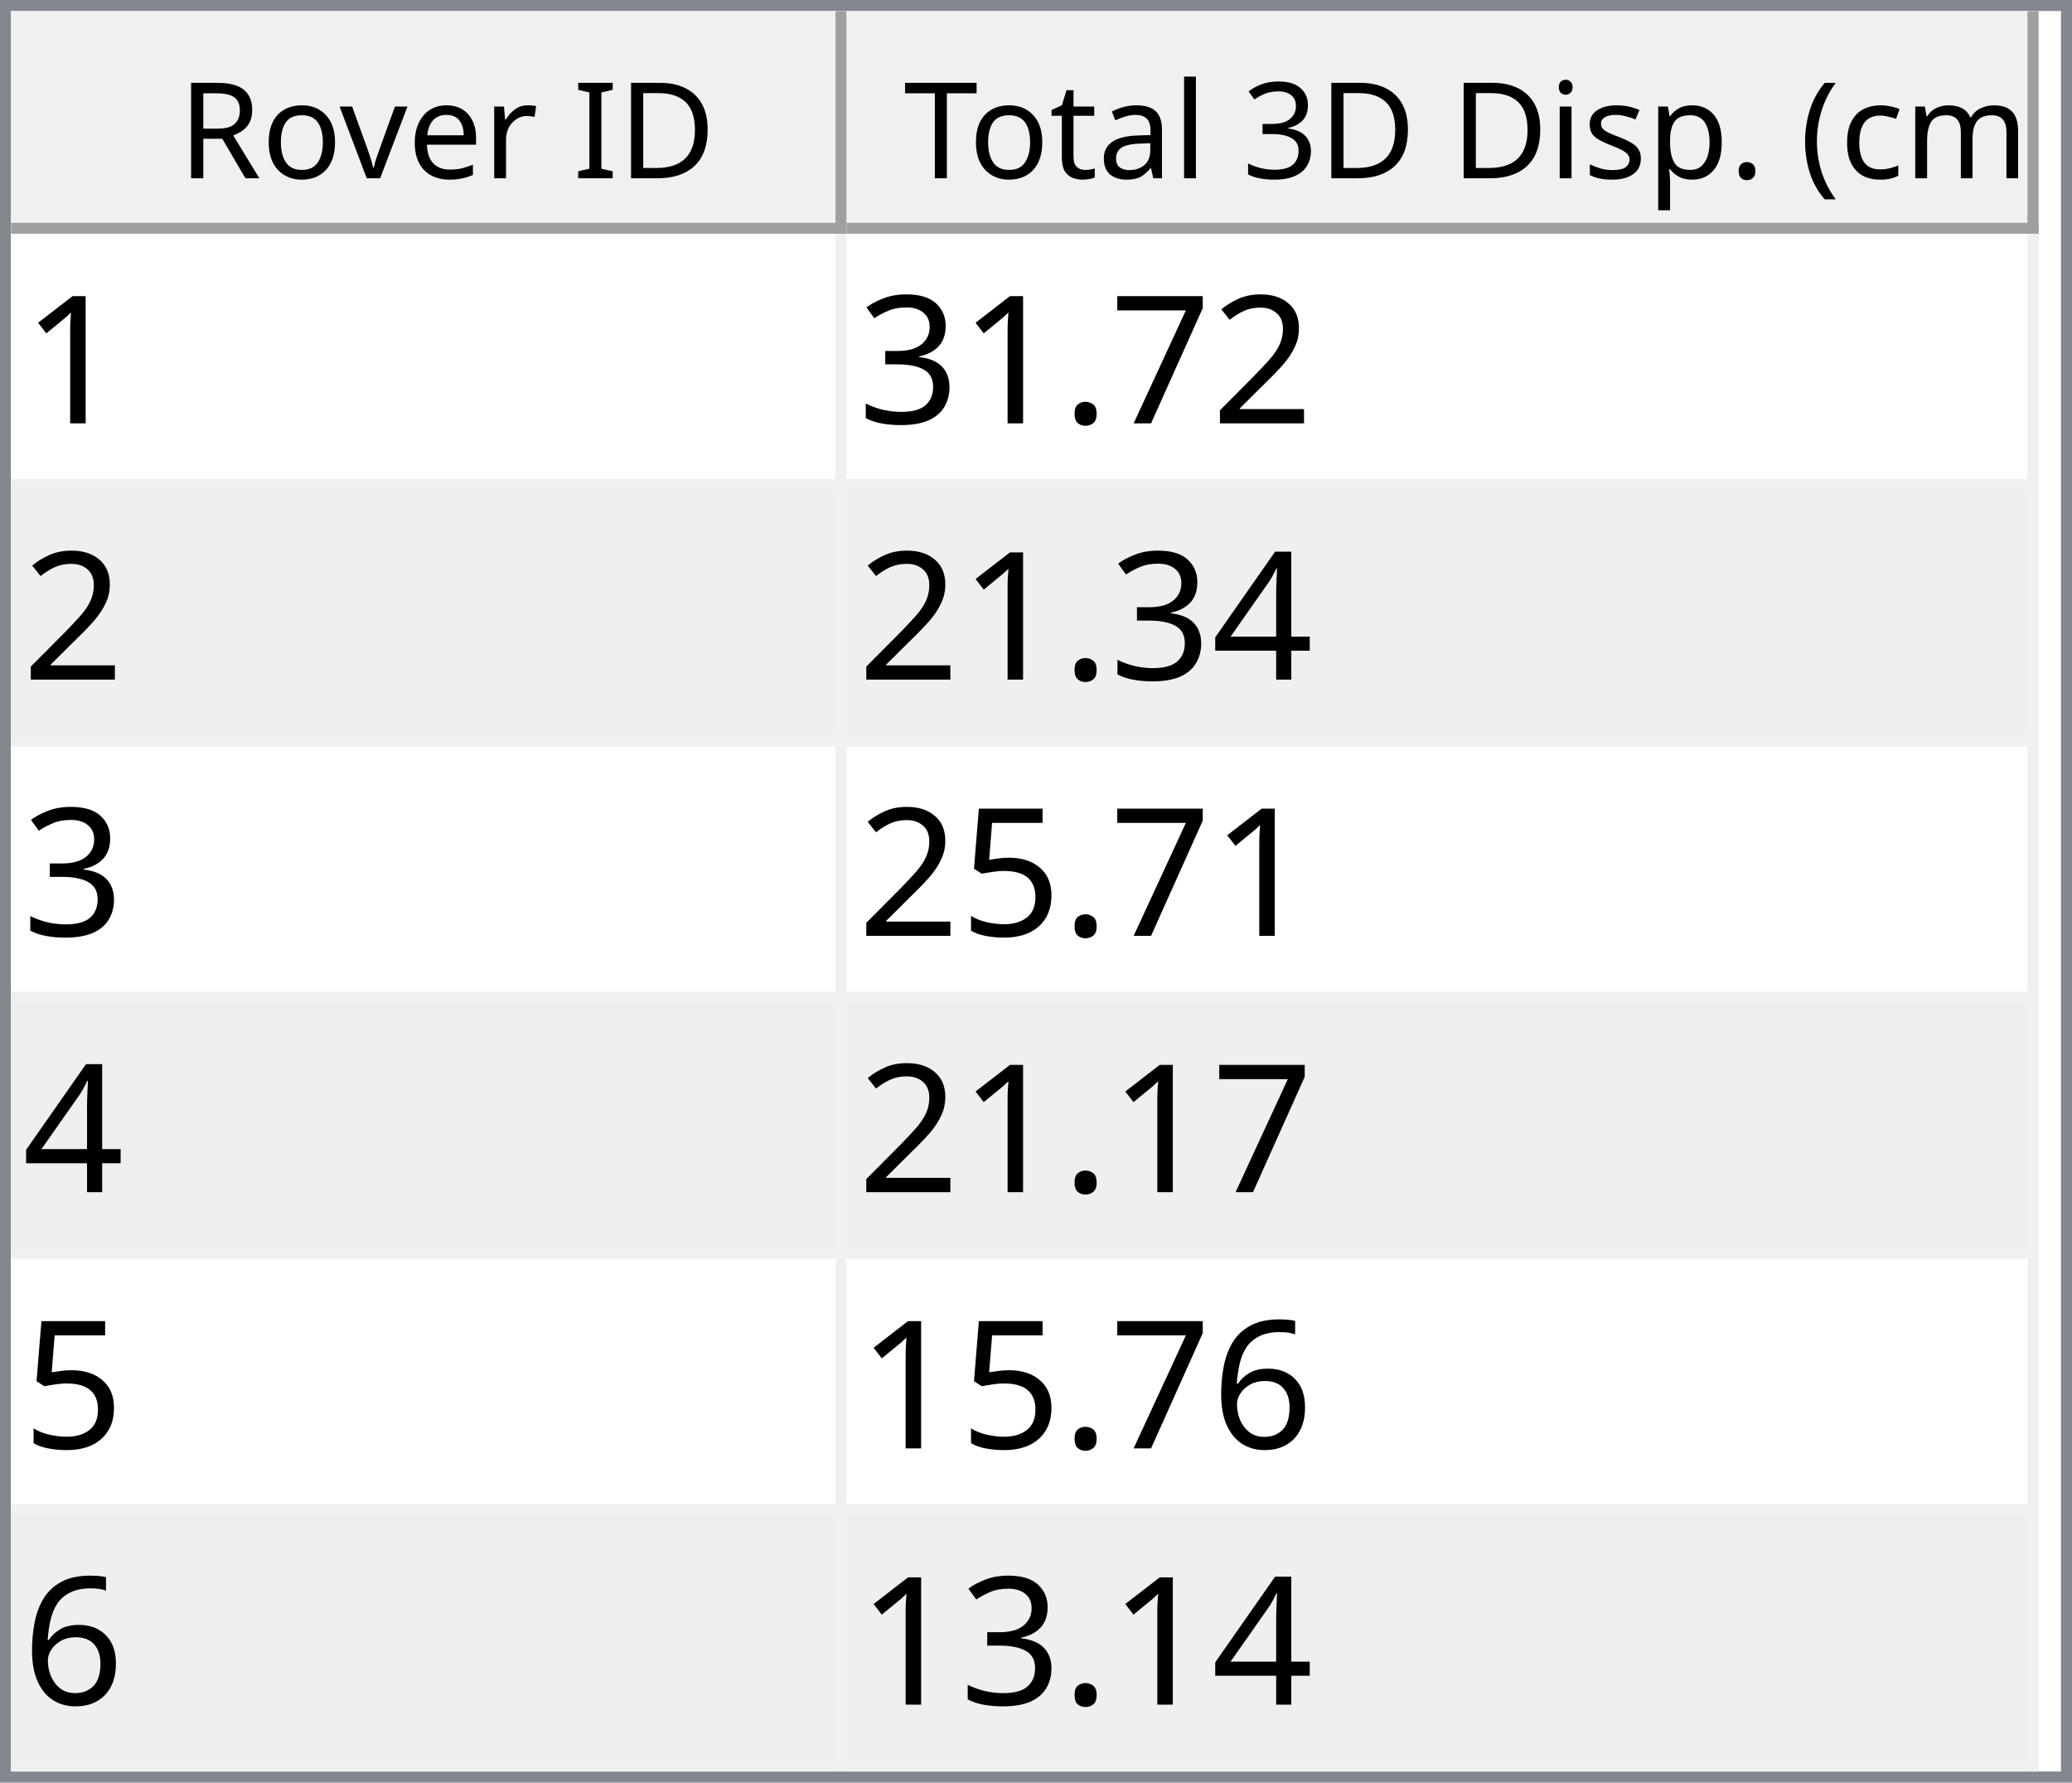
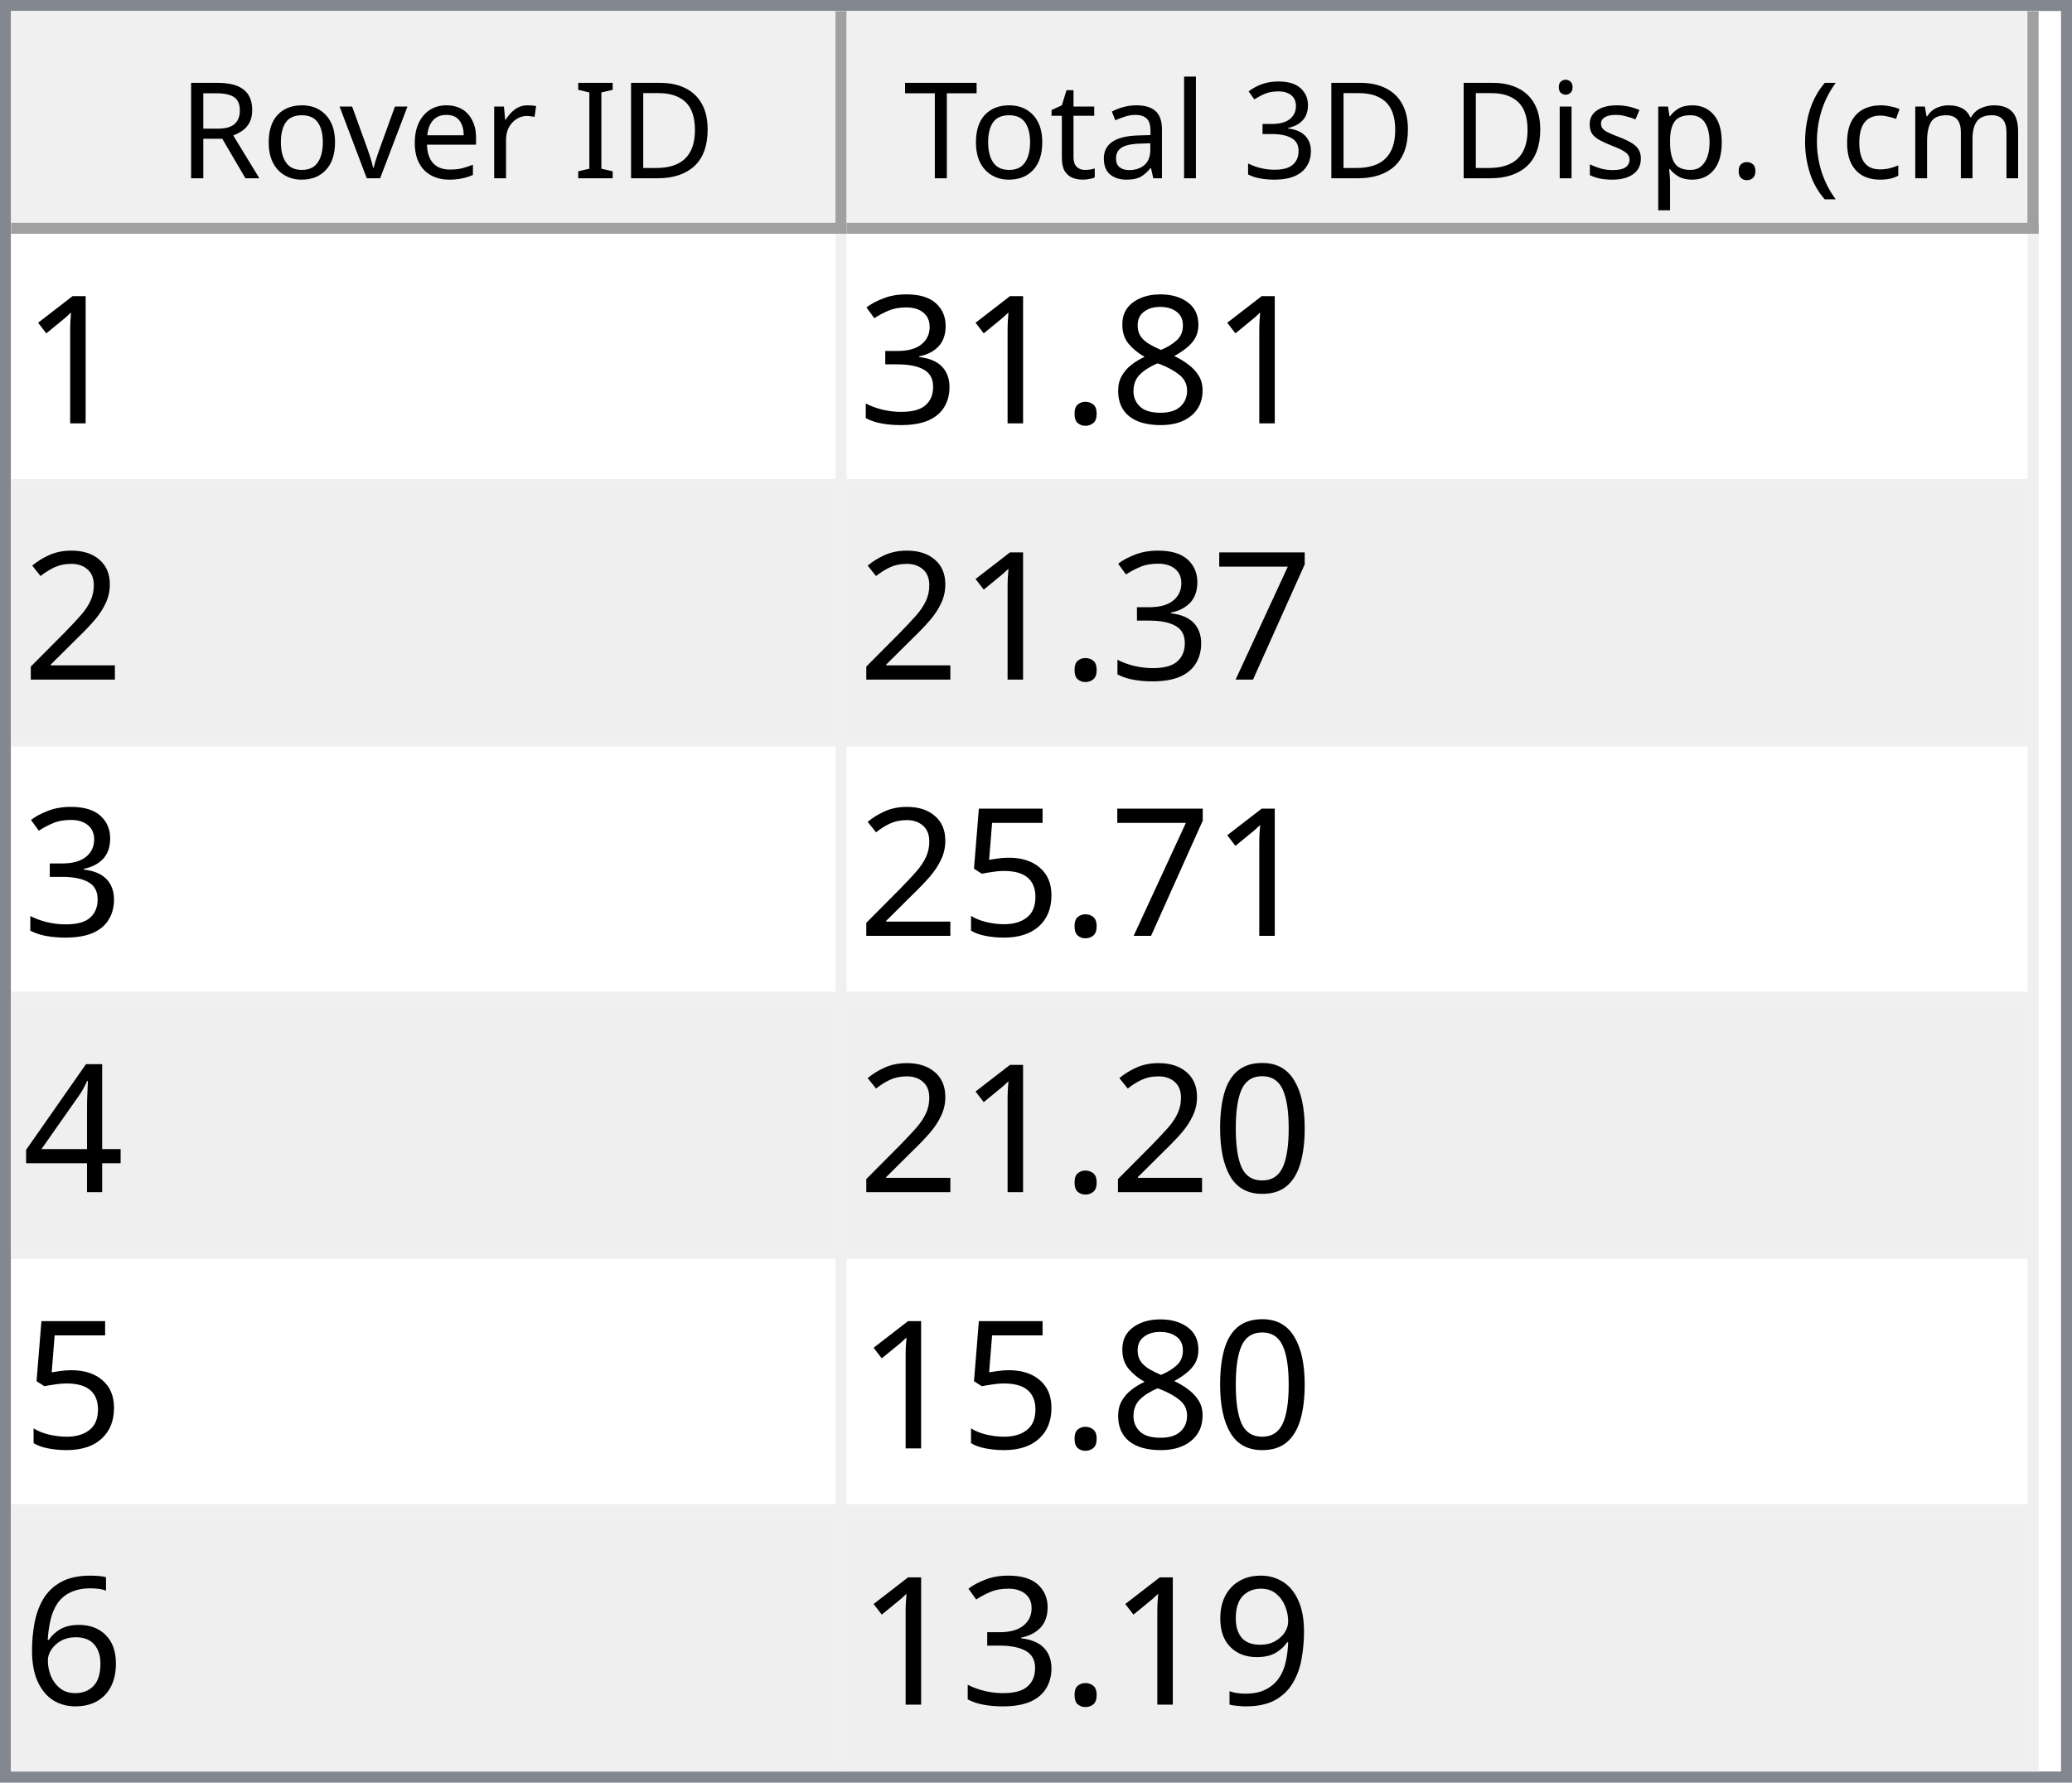
<svg xmlns="http://www.w3.org/2000/svg" style="fill-opacity:1; color-rendering:auto; color-interpolation:auto; text-rendering:auto; stroke:black; stroke-linecap:square; stroke-miterlimit:10; shape-rendering:auto; stroke-opacity:1; fill:black; stroke-dasharray:none; font-weight:normal; stroke-width:1; font-family:'Dialog'; font-style:normal; stroke-linejoin:miter; font-size:12px; stroke-dashoffset:0; image-rendering:auto;" width="186" height="160">
  <defs id="genericDefs" />
  <g>
    <defs id="defs1">
      <clipPath clipPathUnits="userSpaceOnUse" id="clipPath1">
        <path d="M0 0 L186 0 L186 160 L0 160 L0 0 Z" />
      </clipPath>
      <clipPath clipPathUnits="userSpaceOnUse" id="clipPath2">
        <path d="M0 0 L0 160 L186 160 L186 0 Z" />
      </clipPath>
      <clipPath clipPathUnits="userSpaceOnUse" id="clipPath3">
        <path d="M0 0 L0 20 L184 20 L184 0 Z" />
      </clipPath>
      <clipPath clipPathUnits="userSpaceOnUse" id="clipPath4">
        <path d="M0 0 L0 20 L75 20 L75 0 Z" />
      </clipPath>
      <clipPath clipPathUnits="userSpaceOnUse" id="clipPath5">
        <path d="M1 1 L1 19 L74 19 L74 1 Z" />
      </clipPath>
      <clipPath clipPathUnits="userSpaceOnUse" id="clipPath6">
        <path d="M0 0 L0 18 L73 18 L73 0 Z" />
      </clipPath>
      <clipPath clipPathUnits="userSpaceOnUse" id="clipPath7">
        <path d="M-0.5 -0.5 L-0.5 19.5 L74.5 19.5 L74.5 -0.5 Z" />
      </clipPath>
      <clipPath clipPathUnits="userSpaceOnUse" id="clipPath8">
        <path d="M0 0 L0 20 L107 20 L107 0 Z" />
      </clipPath>
      <clipPath clipPathUnits="userSpaceOnUse" id="clipPath9">
        <path d="M1 1 L1 19 L106 19 L106 1 Z" />
      </clipPath>
      <clipPath clipPathUnits="userSpaceOnUse" id="clipPath10">
        <path d="M0 0 L0 18 L105 18 L105 0 Z" />
      </clipPath>
      <clipPath clipPathUnits="userSpaceOnUse" id="clipPath11">
        <path d="M-0.5 -0.5 L-0.5 19.5 L106.5 19.5 L106.5 -0.5 Z" />
      </clipPath>
      <clipPath clipPathUnits="userSpaceOnUse" id="clipPath12">
        <path d="M0 0 L0 138 L184 138 L184 0 Z" />
      </clipPath>
      <clipPath clipPathUnits="userSpaceOnUse" id="clipPath13">
        <path d="M0 0 L0 138 L182 138 L182 0 Z" />
      </clipPath>
      <clipPath clipPathUnits="userSpaceOnUse" id="clipPath14">
        <path d="M-0.5 -0.5 L-0.5 137.5 L181.5 137.5 L181.5 -0.5 Z" />
      </clipPath>
      <clipPath clipPathUnits="userSpaceOnUse" id="clipPath15">
        <path d="M0 0 L0 22 L74 22 L74 0 Z" />
      </clipPath>
      <clipPath clipPathUnits="userSpaceOnUse" id="clipPath16">
        <path d="M0 0 L0 22 L106 22 L106 0 Z" />
      </clipPath>
      <font horiz-adv-x="64.551" id="font1">
        <font-face ascent="107.91" descent="25.098" units-per-em="100" style="font-style:normal; font-family:Segoe UI; font-weight:normal;" />
        <missing-glyph horiz-adv-x="64.551" d="M8.109 0 L8.109 68.266 L56.453 68.266 L56.453 0 L8.109 0 ZM15.328 7.234 L49.219 7.234 L49.219 61.031 L15.328 61.031 L15.328 7.234 Z" />
        <glyph unicode="D" horiz-adv-x="70.117" d="M9.188 0 L9.188 70.016 L28.516 70.016 Q65.531 70.016 65.531 35.891 Q65.531 19.672 55.25 9.836 Q44.969 0 27.734 0 L9.188 0 ZM17.391 62.594 L17.391 7.422 L27.828 7.422 Q41.609 7.422 49.273 14.797 Q56.938 22.172 56.938 35.688 Q56.938 62.594 28.328 62.594 L17.391 62.594 Z" />
        <glyph unicode="I" horiz-adv-x="26.611" d="M17.391 0 L9.188 0 L9.188 70.016 L17.391 70.016 L17.391 0 Z" />
        <glyph unicode=" " horiz-adv-x="27.393" d="" />
        <glyph unicode="r" horiz-adv-x="34.766" d="M34.188 41.891 Q32.078 43.5 28.125 43.5 Q23 43.5 19.555 38.672 Q16.109 33.844 16.109 25.484 L16.109 0 L8.109 0 L8.109 50 L16.109 50 L16.109 39.703 L16.312 39.703 Q18.016 44.969 21.531 47.922 Q25.047 50.875 29.391 50.875 Q32.516 50.875 34.188 50.203 L34.188 41.891 Z" />
        <glyph unicode="e" horiz-adv-x="52.295" d="M48.297 23 L12.984 23 Q13.188 14.656 17.484 10.109 Q21.781 5.562 29.297 5.562 Q37.75 5.562 44.828 11.141 L44.828 3.609 Q38.234 -1.172 27.391 -1.172 Q16.797 -1.172 10.742 5.641 Q4.688 12.453 4.688 24.812 Q4.688 36.469 11.305 43.82 Q17.922 51.172 27.734 51.172 Q37.547 51.172 42.922 44.828 Q48.297 38.484 48.297 27.203 L48.297 23 ZM40.094 29.781 Q40.047 36.719 36.75 40.578 Q33.453 44.438 27.594 44.438 Q21.922 44.438 17.969 40.383 Q14.016 36.328 13.094 29.781 L40.094 29.781 Z" />
        <glyph unicode="v" horiz-adv-x="47.9" d="M47.406 50 L27.484 0 L19.625 0 L0.688 50 L9.469 50 L22.172 13.672 Q23.578 9.672 23.922 6.688 L24.125 6.688 Q24.609 10.453 25.688 13.484 L38.969 50 L47.406 50 Z" />
        <glyph unicode="o" horiz-adv-x="58.594" d="M29 -1.172 Q17.922 -1.172 11.305 5.836 Q4.688 12.844 4.688 24.422 Q4.688 37.016 11.57 44.094 Q18.453 51.172 30.172 51.172 Q41.359 51.172 47.633 44.289 Q53.906 37.406 53.906 25.203 Q53.906 13.234 47.141 6.031 Q40.375 -1.172 29 -1.172 ZM29.594 44.438 Q21.875 44.438 17.383 39.188 Q12.891 33.938 12.891 24.703 Q12.891 15.828 17.43 10.695 Q21.969 5.562 29.594 5.562 Q37.359 5.562 41.531 10.594 Q45.703 15.625 45.703 24.906 Q45.703 34.281 41.531 39.359 Q37.359 44.438 29.594 44.438 Z" />
        <glyph unicode="R" horiz-adv-x="59.814" d="M59.375 0 L49.609 0 L37.891 19.625 Q36.281 22.359 34.766 24.289 Q33.25 26.219 31.664 27.438 Q30.078 28.656 28.25 29.219 Q26.422 29.781 24.125 29.781 L17.391 29.781 L17.391 0 L9.188 0 L9.188 70.016 L30.078 70.016 Q34.672 70.016 38.555 68.867 Q42.438 67.719 45.289 65.375 Q48.141 63.031 49.758 59.547 Q51.375 56.062 51.375 51.375 Q51.375 47.703 50.273 44.656 Q49.172 41.609 47.148 39.211 Q45.125 36.812 42.266 35.133 Q39.406 33.453 35.844 32.516 L35.844 32.328 Q37.594 31.547 38.891 30.547 Q40.188 29.547 41.359 28.18 Q42.531 26.812 43.68 25.078 Q44.828 23.344 46.234 21.047 L59.375 0 ZM17.391 62.594 L17.391 37.203 L28.516 37.203 Q31.594 37.203 34.203 38.133 Q36.812 39.062 38.719 40.797 Q40.625 42.531 41.703 45.047 Q42.781 47.562 42.781 50.688 Q42.781 56.297 39.141 59.445 Q35.5 62.594 28.609 62.594 L17.391 62.594 Z" />
        <glyph unicode=")" horiz-adv-x="30.176" d="M8.297 -15.922 L1.172 -15.922 Q16.406 2.344 16.406 26.812 Q16.406 51.469 1.078 70.016 L8.297 70.016 Q23.531 52.156 23.531 26.703 Q23.531 1.375 8.297 -15.922 Z" />
        <glyph unicode="m" horiz-adv-x="86.133" d="M79.109 0 L71.094 0 L71.094 28.719 Q71.094 37.016 68.531 40.727 Q65.969 44.438 59.906 44.438 Q54.781 44.438 51.195 39.75 Q47.609 35.062 47.609 28.516 L47.609 0 L39.594 0 L39.594 29.688 Q39.594 44.438 28.219 44.438 Q22.953 44.438 19.531 40.016 Q16.109 35.594 16.109 28.516 L16.109 0 L8.109 0 L8.109 50 L16.109 50 L16.109 42.094 L16.312 42.094 Q21.625 51.172 31.844 51.172 Q36.969 51.172 40.773 48.312 Q44.578 45.453 46 40.828 Q51.562 51.172 62.594 51.172 Q79.109 51.172 79.109 30.812 L79.109 0 Z" />
        <glyph unicode="c" horiz-adv-x="46.191" d="M42.188 2.297 Q36.422 -1.172 28.516 -1.172 Q17.828 -1.172 11.258 5.789 Q4.688 12.75 4.688 23.828 Q4.688 36.188 11.766 43.68 Q18.844 51.172 30.672 51.172 Q37.25 51.172 42.281 48.734 L42.281 40.531 Q36.719 44.438 30.375 44.438 Q22.703 44.438 17.797 38.945 Q12.891 33.453 12.891 24.516 Q12.891 15.719 17.508 10.641 Q22.125 5.562 29.891 5.562 Q36.422 5.562 42.188 9.906 L42.188 2.297 Z" />
        <glyph unicode="(" horiz-adv-x="30.176" d="M29.109 -15.922 L21.969 -15.922 Q6.844 1.375 6.844 26.703 Q6.844 52.156 21.969 70.016 L29.203 70.016 Q13.875 51.469 13.875 26.812 Q13.875 2.344 29.109 -15.922 Z" />
        <glyph unicode="." horiz-adv-x="21.68" d="M10.891 -1.078 Q8.641 -1.078 7.055 0.539 Q5.469 2.156 5.469 4.391 Q5.469 6.641 7.055 8.273 Q8.641 9.906 10.891 9.906 Q13.188 9.906 14.797 8.273 Q16.406 6.641 16.406 4.391 Q16.406 2.156 14.797 0.539 Q13.188 -1.078 10.891 -1.078 Z" />
        <glyph unicode="p" horiz-adv-x="58.789" d="M16.312 7.234 L16.109 7.234 L16.109 -23 L8.109 -23 L8.109 50 L16.109 50 L16.109 41.219 L16.312 41.219 Q22.219 51.172 33.594 51.172 Q43.266 51.172 48.688 44.461 Q54.109 37.75 54.109 26.469 Q54.109 13.922 48 6.375 Q41.891 -1.172 31.297 -1.172 Q21.578 -1.172 16.312 7.234 ZM16.109 27.391 L16.109 20.406 Q16.109 14.203 20.141 9.883 Q24.172 5.562 30.375 5.562 Q37.641 5.562 41.773 11.133 Q45.906 16.703 45.906 26.609 Q45.906 34.969 42.047 39.703 Q38.188 44.438 31.594 44.438 Q24.609 44.438 20.359 39.578 Q16.109 34.719 16.109 27.391 Z" />
        <glyph unicode="s" horiz-adv-x="42.432" d="M5.078 1.812 L5.078 10.406 Q11.625 5.562 19.484 5.562 Q30.031 5.562 30.031 12.594 Q30.031 14.594 29.125 15.992 Q28.219 17.391 26.68 18.461 Q25.141 19.531 23.07 20.383 Q21 21.234 18.609 22.172 Q15.281 23.484 12.766 24.828 Q10.25 26.172 8.57 27.859 Q6.891 29.547 6.031 31.695 Q5.172 33.844 5.172 36.719 Q5.172 40.234 6.789 42.945 Q8.406 45.656 11.086 47.484 Q13.766 49.312 17.211 50.242 Q20.656 51.172 24.312 51.172 Q30.812 51.172 35.938 48.922 L35.938 40.828 Q30.422 44.438 23.25 44.438 Q21 44.438 19.195 43.922 Q17.391 43.406 16.094 42.477 Q14.797 41.547 14.086 40.258 Q13.375 38.969 13.375 37.406 Q13.375 35.453 14.086 34.133 Q14.797 32.812 16.164 31.789 Q17.531 30.766 19.484 29.938 Q21.438 29.109 23.922 28.125 Q27.25 26.859 29.883 25.516 Q32.516 24.172 34.375 22.484 Q36.234 20.797 37.234 18.602 Q38.234 16.406 38.234 13.375 Q38.234 9.672 36.602 6.938 Q34.969 4.203 32.234 2.398 Q29.5 0.594 25.93 -0.289 Q22.359 -1.172 18.453 -1.172 Q10.75 -1.172 5.078 1.812 Z" />
        <glyph unicode="i" horiz-adv-x="24.219" d="M12.203 62.703 Q10.062 62.703 8.547 64.164 Q7.031 65.625 7.031 67.875 Q7.031 70.125 8.547 71.609 Q10.062 73.094 12.203 73.094 Q14.406 73.094 15.945 71.609 Q17.484 70.125 17.484 67.875 Q17.484 65.719 15.945 64.211 Q14.406 62.703 12.203 62.703 ZM16.109 0 L8.109 0 L8.109 50 L16.109 50 L16.109 0 Z" />
        <glyph unicode="3" horiz-adv-x="53.906" d="M46.531 19.828 Q46.531 15.094 44.75 11.211 Q42.969 7.328 39.719 4.57 Q36.469 1.812 31.93 0.297 Q27.391 -1.219 21.922 -1.219 Q11.922 -1.219 6 2.594 L6 11.188 Q13.094 5.609 22.219 5.609 Q25.875 5.609 28.828 6.539 Q31.781 7.469 33.906 9.227 Q36.031 10.984 37.18 13.477 Q38.328 15.969 38.328 19.094 Q38.328 32.812 18.797 32.812 L12.984 32.812 L12.984 39.594 L18.5 39.594 Q35.797 39.594 35.797 52.484 Q35.797 64.406 22.609 64.406 Q15.188 64.406 8.688 59.422 L8.688 67.188 Q15.375 71.188 24.609 71.188 Q29 71.188 32.57 69.969 Q36.141 68.75 38.68 66.555 Q41.219 64.359 42.609 61.281 Q44 58.203 44 54.5 Q44 40.672 30.031 36.719 L30.031 36.531 Q33.594 36.141 36.625 34.797 Q39.656 33.453 41.852 31.305 Q44.047 29.156 45.289 26.25 Q46.531 23.344 46.531 19.828 Z" />
        <glyph unicode="l" horiz-adv-x="24.219" d="M16.109 0 L8.109 0 L8.109 74.031 L16.109 74.031 L16.109 0 Z" />
        <glyph unicode="a" horiz-adv-x="50.879" d="M43.891 0 L35.891 0 L35.891 7.812 L35.688 7.812 Q30.469 -1.172 20.312 -1.172 Q12.844 -1.172 8.617 2.781 Q4.391 6.734 4.391 13.281 Q4.391 27.297 20.906 29.594 L35.891 31.688 Q35.891 44.438 25.594 44.438 Q16.547 44.438 9.281 38.281 L9.281 46.484 Q16.656 51.172 26.266 51.172 Q43.891 51.172 43.891 32.516 L43.891 0 ZM35.891 25.297 L23.828 23.641 Q18.266 22.859 15.43 20.875 Q12.594 18.891 12.594 13.875 Q12.594 10.203 15.211 7.883 Q17.828 5.562 22.172 5.562 Q28.125 5.562 32.008 9.742 Q35.891 13.922 35.891 20.312 L35.891 25.297 Z" />
        <glyph unicode="t" horiz-adv-x="33.887" d="M31.297 0.484 Q28.469 -1.078 23.828 -1.078 Q10.688 -1.078 10.688 13.578 L10.688 43.172 L2.094 43.172 L2.094 50 L10.688 50 L10.688 62.203 L18.703 64.797 L18.703 50 L31.297 50 L31.297 43.172 L18.703 43.172 L18.703 14.984 Q18.703 9.969 20.414 7.82 Q22.125 5.672 26.078 5.672 Q29.109 5.672 31.297 7.328 L31.297 0.484 Z" />
        <glyph unicode="T" horiz-adv-x="52.393" d="M50.594 62.594 L30.375 62.594 L30.375 0 L22.172 0 L22.172 62.594 L2 62.594 L2 70.016 L50.594 70.016 L50.594 62.594 Z" />
      </font>
      <font horiz-adv-x="75.0" id="font2">
        <font-face ascent="100.537" descent="21.973" units-per-em="100" style="font-style:normal; font-family:sans-serif; font-weight:normal;" />
        <missing-glyph horiz-adv-x="75.0" d="M12.5 0 L12.5 62.5 L62.5 62.5 L62.5 0 L12.5 0 ZM14.062 1.562 L60.938 1.562 L60.938 60.938 L14.062 60.938 L14.062 1.562 Z" />
        <glyph unicode="1" horiz-adv-x="55.615" d="M37.25 0 L28.469 0 L28.469 56 Q25.297 52.984 20.141 49.953 Q14.984 46.922 10.891 45.406 L10.891 53.906 Q18.266 57.375 23.781 62.305 Q29.297 67.234 31.594 71.875 L37.25 71.875 L37.25 0 Z" />
+         <glyph unicode="8" horiz-adv-x="55.615" d="M17.672 38.812 Q12.203 40.828 9.57 44.539 Q6.938 48.25 6.938 53.422 Q6.938 61.234 12.555 66.555 Q18.172 71.875 27.484 71.875 Q36.859 71.875 42.578 66.43 Q48.297 60.984 48.297 53.172 Q48.297 48.188 45.68 44.508 Q43.062 40.828 37.75 38.812 Q44.344 36.672 47.781 31.883 Q51.219 27.094 51.219 20.453 Q51.219 11.281 44.727 5.031 Q38.234 -1.219 27.641 -1.219 Q17.047 -1.219 10.547 5.055 Q4.047 11.328 4.047 20.703 Q4.047 27.688 7.594 32.398 Q11.141 37.109 17.672 38.812 ZM15.922 53.719 Q15.922 48.641 19.195 45.414 Q22.469 42.188 27.688 42.188 Q32.766 42.188 36.016 45.383 Q39.266 48.578 39.266 53.219 Q39.266 58.062 35.914 61.359 Q32.562 64.656 27.594 64.656 Q22.562 64.656 19.242 61.43 Q15.922 58.203 15.922 53.719 ZM13.094 20.656 Q13.094 16.891 14.875 13.375 Q16.656 9.859 20.172 7.93 Q23.688 6 27.734 6 Q34.031 6 38.133 10.055 Q42.234 14.109 42.234 20.359 Q42.234 26.703 38.016 30.859 Q33.797 35.016 27.438 35.016 Q21.234 35.016 17.164 30.914 Q13.094 26.812 13.094 20.656 Z" />
+         <glyph unicode="." horiz-adv-x="27.783" d="M9.078 0 L9.078 10.016 L19.094 10.016 L19.094 0 L9.078 0 Z" />
+         <glyph unicode="3" horiz-adv-x="55.615" d="M4.203 18.891 L12.984 20.062 Q14.5 12.594 18.141 9.297 Q21.781 6 27 6 Q33.203 6 37.477 10.297 Q41.75 14.594 41.75 20.953 Q41.75 27 37.797 30.93 Q33.844 34.859 27.734 34.859 Q25.25 34.859 21.531 33.891 L22.516 41.609 Q23.391 41.5 23.922 41.5 Q29.547 41.5 34.039 44.43 Q38.531 47.359 38.531 53.469 Q38.531 58.297 35.258 61.477 Q31.984 64.656 26.812 64.656 Q21.688 64.656 18.266 61.43 Q14.844 58.203 13.875 51.766 L5.078 53.328 Q6.688 62.156 12.398 67.016 Q18.109 71.875 26.609 71.875 Q32.469 71.875 37.398 69.359 Q42.328 66.844 44.945 62.5 Q47.562 58.156 47.562 53.266 Q47.562 48.641 45.07 44.828 Q42.578 41.016 37.703 38.766 Q44.047 37.312 47.562 32.695 Q51.078 28.078 51.078 21.141 Q51.078 11.766 44.242 5.25 Q37.406 -1.266 26.953 -1.266 Q17.531 -1.266 11.305 4.352 Q5.078 9.969 4.203 18.891 Z" />
        <glyph unicode="2" horiz-adv-x="55.615" d="M50.344 8.453 L50.344 0 L3.031 0 Q2.938 3.172 4.047 6.109 Q5.859 10.938 9.836 15.625 Q13.812 20.312 21.344 26.469 Q33.016 36.031 37.117 41.625 Q41.219 47.219 41.219 52.203 Q41.219 57.422 37.477 61.008 Q33.734 64.594 27.734 64.594 Q21.391 64.594 17.578 60.789 Q13.766 56.984 13.719 50.25 L4.688 51.172 Q5.609 61.281 11.664 66.578 Q17.719 71.875 27.938 71.875 Q38.234 71.875 44.242 66.164 Q50.25 60.453 50.25 52 Q50.25 47.703 48.492 43.555 Q46.734 39.406 42.656 34.812 Q38.578 30.219 29.109 22.219 Q21.188 15.578 18.945 13.211 Q16.703 10.844 15.234 8.453 L50.344 8.453 Z" />
        <glyph unicode="7" horiz-adv-x="55.615" d="M4.734 62.203 L4.734 70.656 L51.078 70.656 L51.078 63.812 Q44.234 56.547 37.523 44.484 Q30.812 32.422 27.156 19.672 Q24.516 10.688 23.781 0 L14.75 0 Q14.891 8.453 18.062 20.414 Q21.234 32.375 27.172 43.484 Q33.109 54.594 39.797 62.203 L4.734 62.203 Z" />
-         <glyph unicode="." horiz-adv-x="27.783" d="M9.078 0 L9.078 10.016 L19.094 10.016 L19.094 0 L9.078 0 Z" />
-         <glyph unicode="3" horiz-adv-x="55.615" d="M4.203 18.891 L12.984 20.062 Q14.5 12.594 18.141 9.297 Q21.781 6 27 6 Q33.203 6 37.477 10.297 Q41.75 14.594 41.75 20.953 Q41.75 27 37.797 30.93 Q33.844 34.859 27.734 34.859 Q25.25 34.859 21.531 33.891 L22.516 41.609 Q23.391 41.5 23.922 41.5 Q29.547 41.5 34.039 44.43 Q38.531 47.359 38.531 53.469 Q38.531 58.297 35.258 61.477 Q31.984 64.656 26.812 64.656 Q21.688 64.656 18.266 61.43 Q14.844 58.203 13.875 51.766 L5.078 53.328 Q6.688 62.156 12.398 67.016 Q18.109 71.875 26.609 71.875 Q32.469 71.875 37.398 69.359 Q42.328 66.844 44.945 62.5 Q47.562 58.156 47.562 53.266 Q47.562 48.641 45.07 44.828 Q42.578 41.016 37.703 38.766 Q44.047 37.312 47.562 32.695 Q51.078 28.078 51.078 21.141 Q51.078 11.766 44.242 5.25 Q37.406 -1.266 26.953 -1.266 Q17.531 -1.266 11.305 4.352 Q5.078 9.969 4.203 18.891 Z" />
+         <glyph unicode="5" horiz-adv-x="55.615" d="M4.156 18.75 L13.375 19.531 Q14.406 12.797 18.141 9.398 Q21.875 6 27.156 6 Q33.5 6 37.891 10.789 Q42.281 15.578 42.281 23.484 Q42.281 31 38.062 35.352 Q33.844 39.703 27 39.703 Q22.75 39.703 19.336 37.773 Q15.922 35.844 13.969 32.766 L5.719 33.844 L12.641 70.609 L48.25 70.609 L48.25 62.203 L19.672 62.203 L15.828 42.969 Q22.266 47.469 29.344 47.469 Q38.719 47.469 45.164 40.969 Q51.609 34.469 51.609 24.266 Q51.609 14.547 45.953 7.469 Q39.062 -1.219 27.156 -1.219 Q17.391 -1.219 11.211 4.25 Q5.031 9.719 4.156 18.75 Z" />
        <glyph unicode="4" horiz-adv-x="55.615" d="M32.328 0 L32.328 17.141 L1.266 17.141 L1.266 25.203 L33.938 71.578 L41.109 71.578 L41.109 25.203 L50.781 25.203 L50.781 17.141 L41.109 17.141 L41.109 0 L32.328 0 ZM32.328 25.203 L32.328 57.469 L9.906 25.203 L32.328 25.203 Z" />
-         <glyph unicode="5" horiz-adv-x="55.615" d="M4.156 18.75 L13.375 19.531 Q14.406 12.797 18.141 9.398 Q21.875 6 27.156 6 Q33.5 6 37.891 10.789 Q42.281 15.578 42.281 23.484 Q42.281 31 38.062 35.352 Q33.844 39.703 27 39.703 Q22.75 39.703 19.336 37.773 Q15.922 35.844 13.969 32.766 L5.719 33.844 L12.641 70.609 L48.25 70.609 L48.25 62.203 L19.672 62.203 L15.828 42.969 Q22.266 47.469 29.344 47.469 Q38.719 47.469 45.164 40.969 Q51.609 34.469 51.609 24.266 Q51.609 14.547 45.953 7.469 Q39.062 -1.219 27.156 -1.219 Q17.391 -1.219 11.211 4.25 Q5.031 9.719 4.156 18.75 Z" />
+         <glyph unicode="0" horiz-adv-x="55.615" d="M4.156 35.297 Q4.156 48 6.766 55.742 Q9.375 63.484 14.523 67.68 Q19.672 71.875 27.484 71.875 Q33.25 71.875 37.594 69.555 Q41.938 67.234 44.773 62.867 Q47.609 58.5 49.219 52.227 Q50.828 45.953 50.828 35.297 Q50.828 22.703 48.242 14.969 Q45.656 7.234 40.508 3.008 Q35.359 -1.219 27.484 -1.219 Q17.141 -1.219 11.234 6.203 Q4.156 15.141 4.156 35.297 ZM13.188 35.297 Q13.188 17.672 17.312 11.836 Q21.438 6 27.484 6 Q33.547 6 37.672 11.859 Q41.797 17.719 41.797 35.297 Q41.797 52.984 37.672 58.789 Q33.547 64.594 27.391 64.594 Q21.344 64.594 17.719 59.469 Q13.188 52.938 13.188 35.297 Z" />
        <glyph unicode="6" horiz-adv-x="55.615" d="M49.75 54.047 L41.016 53.375 Q39.844 58.547 37.703 60.891 Q34.125 64.656 28.906 64.656 Q24.703 64.656 21.531 62.312 Q17.391 59.281 14.992 53.469 Q12.594 47.656 12.5 36.922 Q15.672 41.75 20.266 44.094 Q24.859 46.438 29.891 46.438 Q38.672 46.438 44.852 39.969 Q51.031 33.5 51.031 23.25 Q51.031 16.5 48.125 10.719 Q45.219 4.938 40.141 1.859 Q35.062 -1.219 28.609 -1.219 Q17.625 -1.219 10.695 6.859 Q3.766 14.938 3.766 33.5 Q3.766 54.25 11.422 63.672 Q18.109 71.875 29.438 71.875 Q37.891 71.875 43.289 67.141 Q48.688 62.406 49.75 54.047 ZM13.875 23.188 Q13.875 18.656 15.797 14.508 Q17.719 10.359 21.188 8.18 Q24.656 6 28.469 6 Q34.031 6 38.039 10.492 Q42.047 14.984 42.047 22.703 Q42.047 30.125 38.086 34.398 Q34.125 38.672 28.125 38.672 Q22.172 38.672 18.023 34.398 Q13.875 30.125 13.875 23.188 Z" />
+         <glyph unicode="9" horiz-adv-x="55.615" d="M5.469 16.547 L13.922 17.328 Q14.984 11.375 18.016 8.688 Q21.047 6 25.781 6 Q29.828 6 32.883 7.859 Q35.938 9.719 37.891 12.82 Q39.844 15.922 41.164 21.195 Q42.484 26.469 42.484 31.938 Q42.484 32.516 42.438 33.688 Q39.797 29.5 35.234 26.883 Q30.672 24.266 25.344 24.266 Q16.453 24.266 10.305 30.711 Q4.156 37.156 4.156 47.703 Q4.156 58.594 10.578 65.234 Q17 71.875 26.656 71.875 Q33.641 71.875 39.43 68.117 Q45.219 64.359 48.219 57.398 Q51.219 50.438 51.219 37.25 Q51.219 23.531 48.242 15.406 Q45.266 7.281 39.383 3.031 Q33.5 -1.219 25.594 -1.219 Q17.188 -1.219 11.867 3.445 Q6.547 8.109 5.469 16.547 ZM41.453 48.141 Q41.453 55.719 37.43 60.156 Q33.406 64.594 27.734 64.594 Q21.875 64.594 17.531 59.812 Q13.188 55.031 13.188 47.406 Q13.188 40.578 17.312 36.305 Q21.438 32.031 27.484 32.031 Q33.594 32.031 37.523 36.305 Q41.453 40.578 41.453 48.141 Z" />
      </font>
    </defs>
    <g style="fill:white; stroke:white;">
      <rect x="0" y="0" width="186" style="clip-path:url(#clipPath1); stroke:none;" height="160" />
    </g>
    <g style="fill:white; text-rendering:optimizeSpeed; color-rendering:optimizeSpeed; image-rendering:optimizeSpeed; shape-rendering:crispEdges; stroke:white; color-interpolation:sRGB;">
      <rect x="0" width="186" height="160" y="0" style="stroke:none;" />
      <path style="stroke:none;" d="M0 160 L186 160 L186 0 L0 0 Z" />
    </g>
    <g style="fill:rgb(240,240,240); font-family:'Segoe UI'; stroke:rgb(240,240,240);">
      <rect x="0" y="0" width="186" style="clip-path:url(#clipPath2); stroke:none;" height="160" />
    </g>
    <g style="fill:rgb(130,135,144); font-family:'Segoe UI'; stroke:rgb(130,135,144);">
      <path d="M0 0 L186 0 L186 160 L0 160 L0 0 ZM1 1 L185 1 L185 159 L1 159 L1 1 Z" style="fill-rule:evenodd; clip-path:url(#clipPath2); stroke:none;" />
    </g>
    <g style="fill:white; font-family:'Segoe UI'; stroke:white;" transform="translate(1,1)">
      <rect x="0" y="0" width="184" style="clip-path:url(#clipPath3); stroke:none;" height="20" />
    </g>
    <g style="fill:rgb(240,240,240); font-family:'Segoe UI'; stroke:rgb(240,240,240);" transform="translate(1,1)">
      <rect x="0" y="0" width="75" style="clip-path:url(#clipPath4); stroke:none;" height="20" />
    </g>
    <g style="font-family:'Segoe UI';" transform="translate(2,2)">
      <text x="14" xml:space="preserve" y="14" style="clip-path:url(#clipPath6); stroke:none;">Rover ID</text>
    </g>
    <g style="fill:rgb(160,160,160); font-family:'Segoe UI'; stroke:rgb(160,160,160); stroke-linejoin:bevel;" transform="translate(1.5,1.5)">
      <line x1="74" x2="74" y1="0" style="fill:none; clip-path:url(#clipPath7);" y2="19" />
    </g>
    <g style="fill:rgb(160,160,160); font-family:'Segoe UI'; stroke:rgb(160,160,160); stroke-linejoin:bevel;" transform="matrix(1,0,0,1,1,1) translate(0.5,0.5)">
      <line x1="0" x2="74" y1="19" style="fill:none; clip-path:url(#clipPath7);" y2="19" />
    </g>
    <g style="fill:rgb(240,240,240); font-family:'Segoe UI'; stroke:rgb(240,240,240);" transform="translate(76,1)">
      <rect x="0" y="0" width="107" style="clip-path:url(#clipPath8); stroke:none;" height="20" />
    </g>
    <g style="font-family:'Segoe UI';" transform="translate(77,2)">
      <text x="1" xml:space="preserve" y="14" style="clip-path:url(#clipPath10); stroke:none;"> Total 3D Disp. (cm)</text>
    </g>
    <g style="fill:rgb(160,160,160); font-family:'Segoe UI'; stroke:rgb(160,160,160); stroke-linejoin:bevel;" transform="translate(76.5,1.5)">
      <line x1="106" x2="106" y1="0" style="fill:none; clip-path:url(#clipPath11);" y2="19" />
    </g>
    <g style="fill:rgb(160,160,160); font-family:'Segoe UI'; stroke:rgb(160,160,160); stroke-linejoin:bevel;" transform="matrix(1,0,0,1,76,1) translate(0.5,0.5)">
      <line x1="0" x2="106" y1="19" style="fill:none; clip-path:url(#clipPath11);" y2="19" />
    </g>
    <g style="fill:white; font-family:'Segoe UI'; stroke:white;" transform="translate(1,21)">
      <rect x="0" y="0" width="184" style="clip-path:url(#clipPath12); stroke:none;" height="138" />
    </g>
    <g style="fill:rgb(240,240,240); font-size:16px; font-family:sans-serif; stroke:rgb(240,240,240);" transform="translate(1,21)">
      <rect x="0" y="0" width="182" style="clip-path:url(#clipPath13); stroke:none;" height="138" />
      <line transform="translate(0.5,0.5)" x1="0" x2="181" y1="22" style="clip-path:url(#clipPath14); fill:none; stroke-linejoin:bevel;" y2="22" />
    </g>
    <g transform="matrix(1,0,0,1,1,21) translate(0.5,0.5)" style="fill:rgb(240,240,240); font-size:16px; font-family:sans-serif; stroke:rgb(240,240,240); stroke-linejoin:bevel;">
      <line x1="0" x2="181" y1="45" style="fill:none; clip-path:url(#clipPath14);" y2="45" />
    </g>
    <g transform="matrix(1,0,0,1,1,21) translate(0.5,0.5)" style="fill:rgb(240,240,240); font-size:16px; font-family:sans-serif; stroke:rgb(240,240,240); stroke-linejoin:bevel;">
      <line x1="0" x2="181" y1="68" style="fill:none; clip-path:url(#clipPath14);" y2="68" />
    </g>
    <g transform="matrix(1,0,0,1,1,21) translate(0.5,0.5)" style="fill:rgb(240,240,240); font-size:16px; font-family:sans-serif; stroke:rgb(240,240,240); stroke-linejoin:bevel;">
      <line x1="0" x2="181" y1="91" style="fill:none; clip-path:url(#clipPath14);" y2="91" />
    </g>
    <g transform="matrix(1,0,0,1,1,21) translate(0.5,0.5)" style="fill:rgb(240,240,240); font-size:16px; font-family:sans-serif; stroke:rgb(240,240,240); stroke-linejoin:bevel;">
      <line x1="0" x2="181" y1="114" style="fill:none; clip-path:url(#clipPath14);" y2="114" />
    </g>
    <g transform="matrix(1,0,0,1,1,21) translate(0.5,0.5)" style="fill:rgb(240,240,240); font-size:16px; font-family:sans-serif; stroke:rgb(240,240,240); stroke-linejoin:bevel;">
      <line x1="0" x2="181" y1="137" style="fill:none; clip-path:url(#clipPath14);" y2="137" />
    </g>
    <g transform="matrix(1,0,0,1,1,21) translate(0.5,0.5)" style="fill:rgb(240,240,240); font-size:16px; font-family:sans-serif; stroke:rgb(240,240,240); stroke-linejoin:bevel;">
      <line x1="74" x2="74" y1="0" style="fill:none; clip-path:url(#clipPath14);" y2="137" />
    </g>
    <g transform="matrix(1,0,0,1,1,21) translate(0.5,0.5)" style="fill:rgb(240,240,240); font-size:16px; font-family:sans-serif; stroke:rgb(240,240,240); stroke-linejoin:bevel;">
      <line x1="181" x2="181" y1="0" style="fill:none; clip-path:url(#clipPath14);" y2="137" />
    </g>
    <g style="fill:white; font-size:16px; font-family:sans-serif; stroke:white;" transform="matrix(1,0,0,1,1,21)">
      <rect x="0" y="0" width="74" style="clip-path:url(#clipPath15); stroke:none;" height="22" />
      <text x="1" y="17" style="fill:black; clip-path:url(#clipPath15); stroke:none;" xml:space="preserve">1</text>
    </g>
    <g style="fill:white; font-size:16px; font-family:sans-serif; stroke:white;" transform="matrix(1,0,0,1,1,21) translate(75,0)">
      <rect x="0" y="0" width="106" style="clip-path:url(#clipPath16); stroke:none;" height="22" />
-       <text x="1" y="17" style="fill:black; clip-path:url(#clipPath16); stroke:none;" xml:space="preserve">31.72</text>
+       <text x="1" y="17" style="fill:black; clip-path:url(#clipPath16); stroke:none;" xml:space="preserve">31.81</text>
    </g>
    <g style="fill:rgb(239,239,239); font-size:16px; font-family:sans-serif; stroke:rgb(239,239,239);" transform="matrix(1,0,0,1,1,21) translate(0,23)">
      <rect x="0" y="0" width="74" style="clip-path:url(#clipPath15); stroke:none;" height="22" />
      <text x="1" y="17" style="fill:black; clip-path:url(#clipPath15); stroke:none;" xml:space="preserve">2</text>
    </g>
    <g style="fill:rgb(239,239,239); font-size:16px; font-family:sans-serif; stroke:rgb(239,239,239);" transform="matrix(1,0,0,1,1,21) translate(75,23)">
      <rect x="0" y="0" width="106" style="clip-path:url(#clipPath16); stroke:none;" height="22" />
-       <text x="1" y="17" style="fill:black; clip-path:url(#clipPath16); stroke:none;" xml:space="preserve">21.34</text>
+       <text x="1" y="17" style="fill:black; clip-path:url(#clipPath16); stroke:none;" xml:space="preserve">21.37</text>
    </g>
    <g style="fill:white; font-size:16px; font-family:sans-serif; stroke:white;" transform="matrix(1,0,0,1,1,21) translate(0,46)">
      <rect x="0" y="0" width="74" style="clip-path:url(#clipPath15); stroke:none;" height="22" />
      <text x="1" y="17" style="fill:black; clip-path:url(#clipPath15); stroke:none;" xml:space="preserve">3</text>
    </g>
    <g style="fill:white; font-size:16px; font-family:sans-serif; stroke:white;" transform="matrix(1,0,0,1,1,21) translate(75,46)">
      <rect x="0" y="0" width="106" style="clip-path:url(#clipPath16); stroke:none;" height="22" />
      <text x="1" y="17" style="fill:black; clip-path:url(#clipPath16); stroke:none;" xml:space="preserve">25.71</text>
    </g>
    <g style="fill:rgb(239,239,239); font-size:16px; font-family:sans-serif; stroke:rgb(239,239,239);" transform="matrix(1,0,0,1,1,21) translate(0,69)">
      <rect x="0" y="0" width="74" style="clip-path:url(#clipPath15); stroke:none;" height="22" />
      <text x="1" y="17" style="fill:black; clip-path:url(#clipPath15); stroke:none;" xml:space="preserve">4</text>
    </g>
    <g style="fill:rgb(239,239,239); font-size:16px; font-family:sans-serif; stroke:rgb(239,239,239);" transform="matrix(1,0,0,1,1,21) translate(75,69)">
      <rect x="0" y="0" width="106" style="clip-path:url(#clipPath16); stroke:none;" height="22" />
-       <text x="1" y="17" style="fill:black; clip-path:url(#clipPath16); stroke:none;" xml:space="preserve">21.17</text>
+       <text x="1" y="17" style="fill:black; clip-path:url(#clipPath16); stroke:none;" xml:space="preserve">21.20</text>
    </g>
    <g style="fill:white; font-size:16px; font-family:sans-serif; stroke:white;" transform="matrix(1,0,0,1,1,21) translate(0,92)">
      <rect x="0" y="0" width="74" style="clip-path:url(#clipPath15); stroke:none;" height="22" />
      <text x="1" y="17" style="fill:black; clip-path:url(#clipPath15); stroke:none;" xml:space="preserve">5</text>
    </g>
    <g style="fill:white; font-size:16px; font-family:sans-serif; stroke:white;" transform="matrix(1,0,0,1,1,21) translate(75,92)">
      <rect x="0" y="0" width="106" style="clip-path:url(#clipPath16); stroke:none;" height="22" />
-       <text x="1" y="17" style="fill:black; clip-path:url(#clipPath16); stroke:none;" xml:space="preserve">15.76</text>
+       <text x="1" y="17" style="fill:black; clip-path:url(#clipPath16); stroke:none;" xml:space="preserve">15.80</text>
    </g>
    <g style="fill:rgb(239,239,239); font-size:16px; font-family:sans-serif; stroke:rgb(239,239,239);" transform="matrix(1,0,0,1,1,21) translate(0,115)">
      <rect x="0" y="0" width="74" style="clip-path:url(#clipPath15); stroke:none;" height="22" />
      <text x="1" y="17" style="fill:black; clip-path:url(#clipPath15); stroke:none;" xml:space="preserve">6</text>
    </g>
    <g style="fill:rgb(239,239,239); font-size:16px; font-family:sans-serif; stroke:rgb(239,239,239);" transform="matrix(1,0,0,1,1,21) translate(75,115)">
      <rect x="0" y="0" width="106" style="clip-path:url(#clipPath16); stroke:none;" height="22" />
-       <text x="1" y="17" style="fill:black; clip-path:url(#clipPath16); stroke:none;" xml:space="preserve">13.14</text>
+       <text x="1" y="17" style="fill:black; clip-path:url(#clipPath16); stroke:none;" xml:space="preserve">13.19</text>
    </g>
  </g>
</svg>
